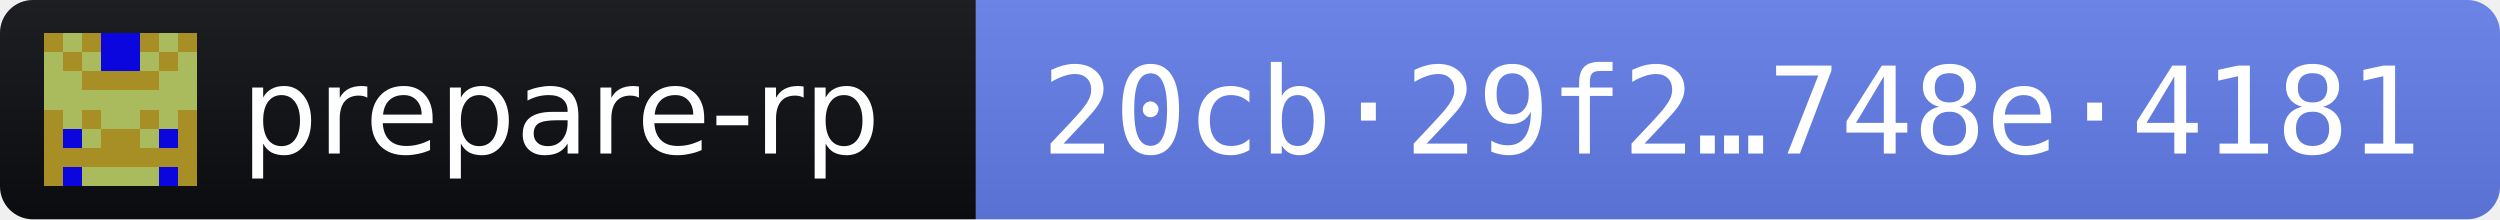
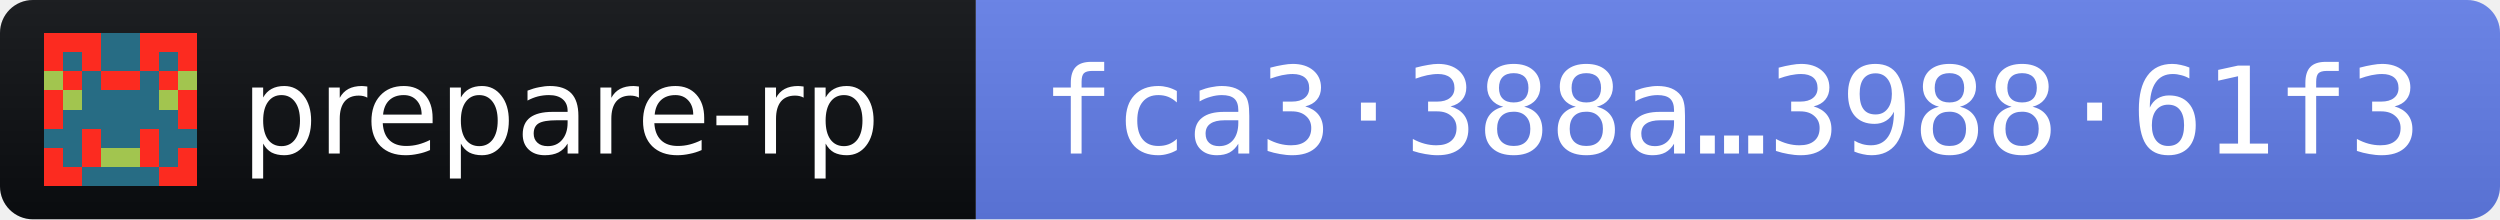
- <svg xmlns="http://www.w3.org/2000/svg" width="228" height="20" role="img" aria-label="prepare-rp 2026.11.3 · release fingerprint 20cb29f23aa708bdf63ad2c15d0adc7e0427e1a46d9b06711fcb3bc9748e4181">
+ <svg xmlns="http://www.w3.org/2000/svg" width="228" height="20" role="img" aria-label="prepare-rp 2026.11.3 · release fingerprint fca3388aea218354861cbc0af34dd2343127fa5563791ec8bdb77d86398861f3">
  <linearGradient id="s" x2="0" y2="100%">
    <stop offset="0" stop-color="#bbb" stop-opacity=".1" />
    <stop offset="1" stop-opacity=".1" />
  </linearGradient>
  <clipPath id="r">
    <rect width="228" height="20" rx="3" fill="#fff" />
  </clipPath>
  <g clip-path="url(#r)">
    <rect width="89" height="20" fill="#0B0D11" />
    <rect x="89" width="139" height="20" fill="#627EEA" />
    <rect width="228" height="20" fill="url(#s)" />
  </g>
  <g transform="translate(4 3) scale(1.75)" shape-rendering="crispEdges">
-     <path fill="#a78f26" d="M0 0h8v8H0z" />
-     <path fill="#aabb5e" d="M1 0h1v1h-1zM6 0h1v1h-1zM0 1h1v1h-1zM2 1h1v1h-1zM5 1h1v1h-1zM7 1h1v1h-1zM0 2h1v1h-1zM1 2h1v1h-1zM6 2h1v1h-1zM7 2h1v1h-1zM0 3h1v1h-1zM1 3h1v1h-1zM2 3h1v1h-1zM3 3h1v1h-1zM4 3h1v1h-1zM5 3h1v1h-1zM6 3h1v1h-1zM7 3h1v1h-1zM1 4h1v1h-1zM3 4h1v1h-1zM4 4h1v1h-1zM6 4h1v1h-1zM2 5h1v1h-1zM5 5h1v1h-1zM2 7h1v1h-1zM3 7h1v1h-1zM4 7h1v1h-1zM5 7h1v1h-1z" />
-     <path fill="#0a06dd" d="M3 0h1v1h-1zM4 0h1v1h-1zM3 1h1v1h-1zM4 1h1v1h-1zM1 5h1v1h-1zM6 5h1v1h-1zM1 7h1v1h-1zM6 7h1v1h-1z" />
+     <path fill="#276c84" d="M0 0h8v8H0z" />
+     <path fill="#fc2b20" d="M0 0h1v1h-1zM1 0h1v1h-1zM2 0h1v1h-1zM5 0h1v1h-1zM6 0h1v1h-1zM7 0h1v1h-1zM0 1h1v1h-1zM2 1h1v1h-1zM5 1h1v1h-1zM7 1h1v1h-1zM1 2h1v1h-1zM3 2h1v1h-1zM4 2h1v1h-1zM6 2h1v1h-1zM0 3h1v1h-1zM7 3h1v1h-1zM0 4h1v1h-1zM7 4h1v1h-1zM2 5h1v1h-1zM5 5h1v1h-1zM0 6h1v1h-1zM2 6h1v1h-1zM5 6h1v1h-1zM7 6h1v1h-1zM0 7h1v1h-1zM1 7h1v1h-1zM6 7h1v1h-1zM7 7h1v1h-1z" />
+     <path fill="#a2c54f" d="M0 2h1v1h-1zM7 2h1v1h-1zM1 3h1v1h-1zM6 3h1v1h-1zM3 6h1v1h-1zM4 6h1v1h-1z" />
  </g>
  <g fill="#fff" font-family="Verdana,Geneva,DejaVu Sans,sans-serif" font-size="11">
    <text x="22" y="14" textLength="61" lengthAdjust="spacingAndGlyphs">prepare-rp</text>
-     <text x="95" y="14" textLength="127" lengthAdjust="spacingAndGlyphs" font-family="DejaVu Sans Mono,Menlo,Consolas,monospace">20cb·29f2…748e·4181</text>
+     <text x="95" y="14" textLength="127" lengthAdjust="spacingAndGlyphs" font-family="DejaVu Sans Mono,Menlo,Consolas,monospace">fca3·388a…3988·61f3</text>
  </g>
</svg>
